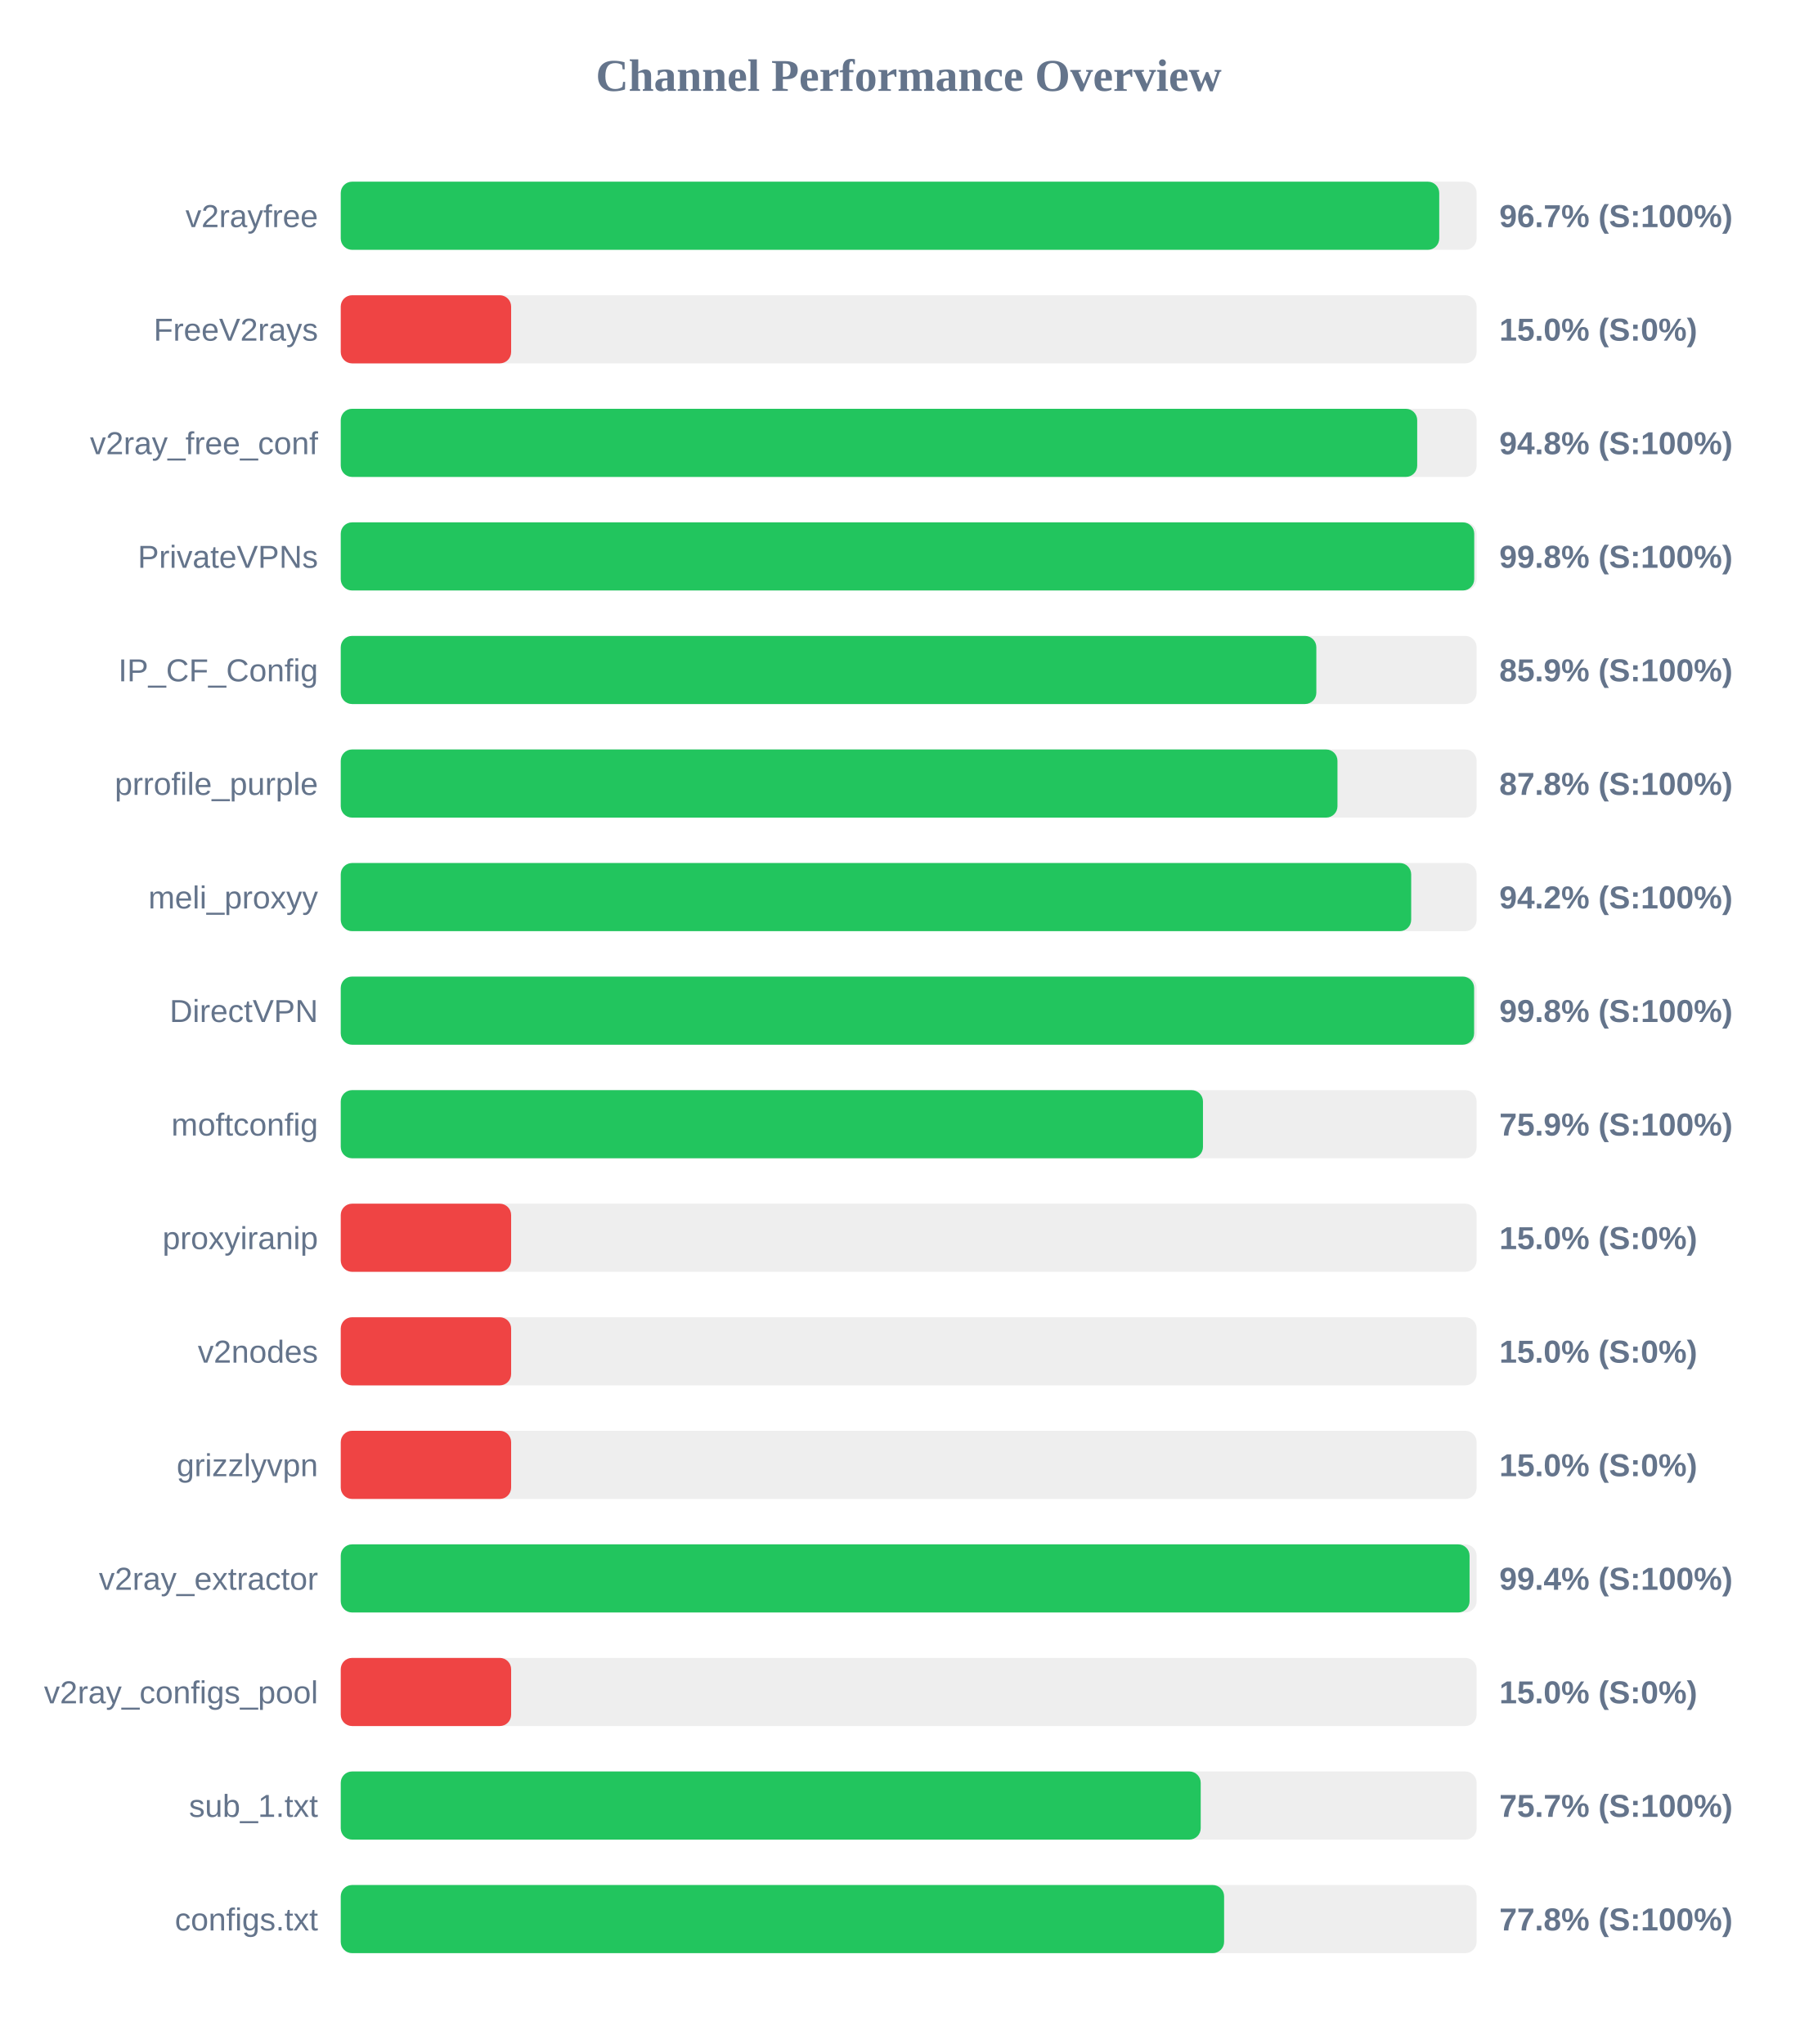
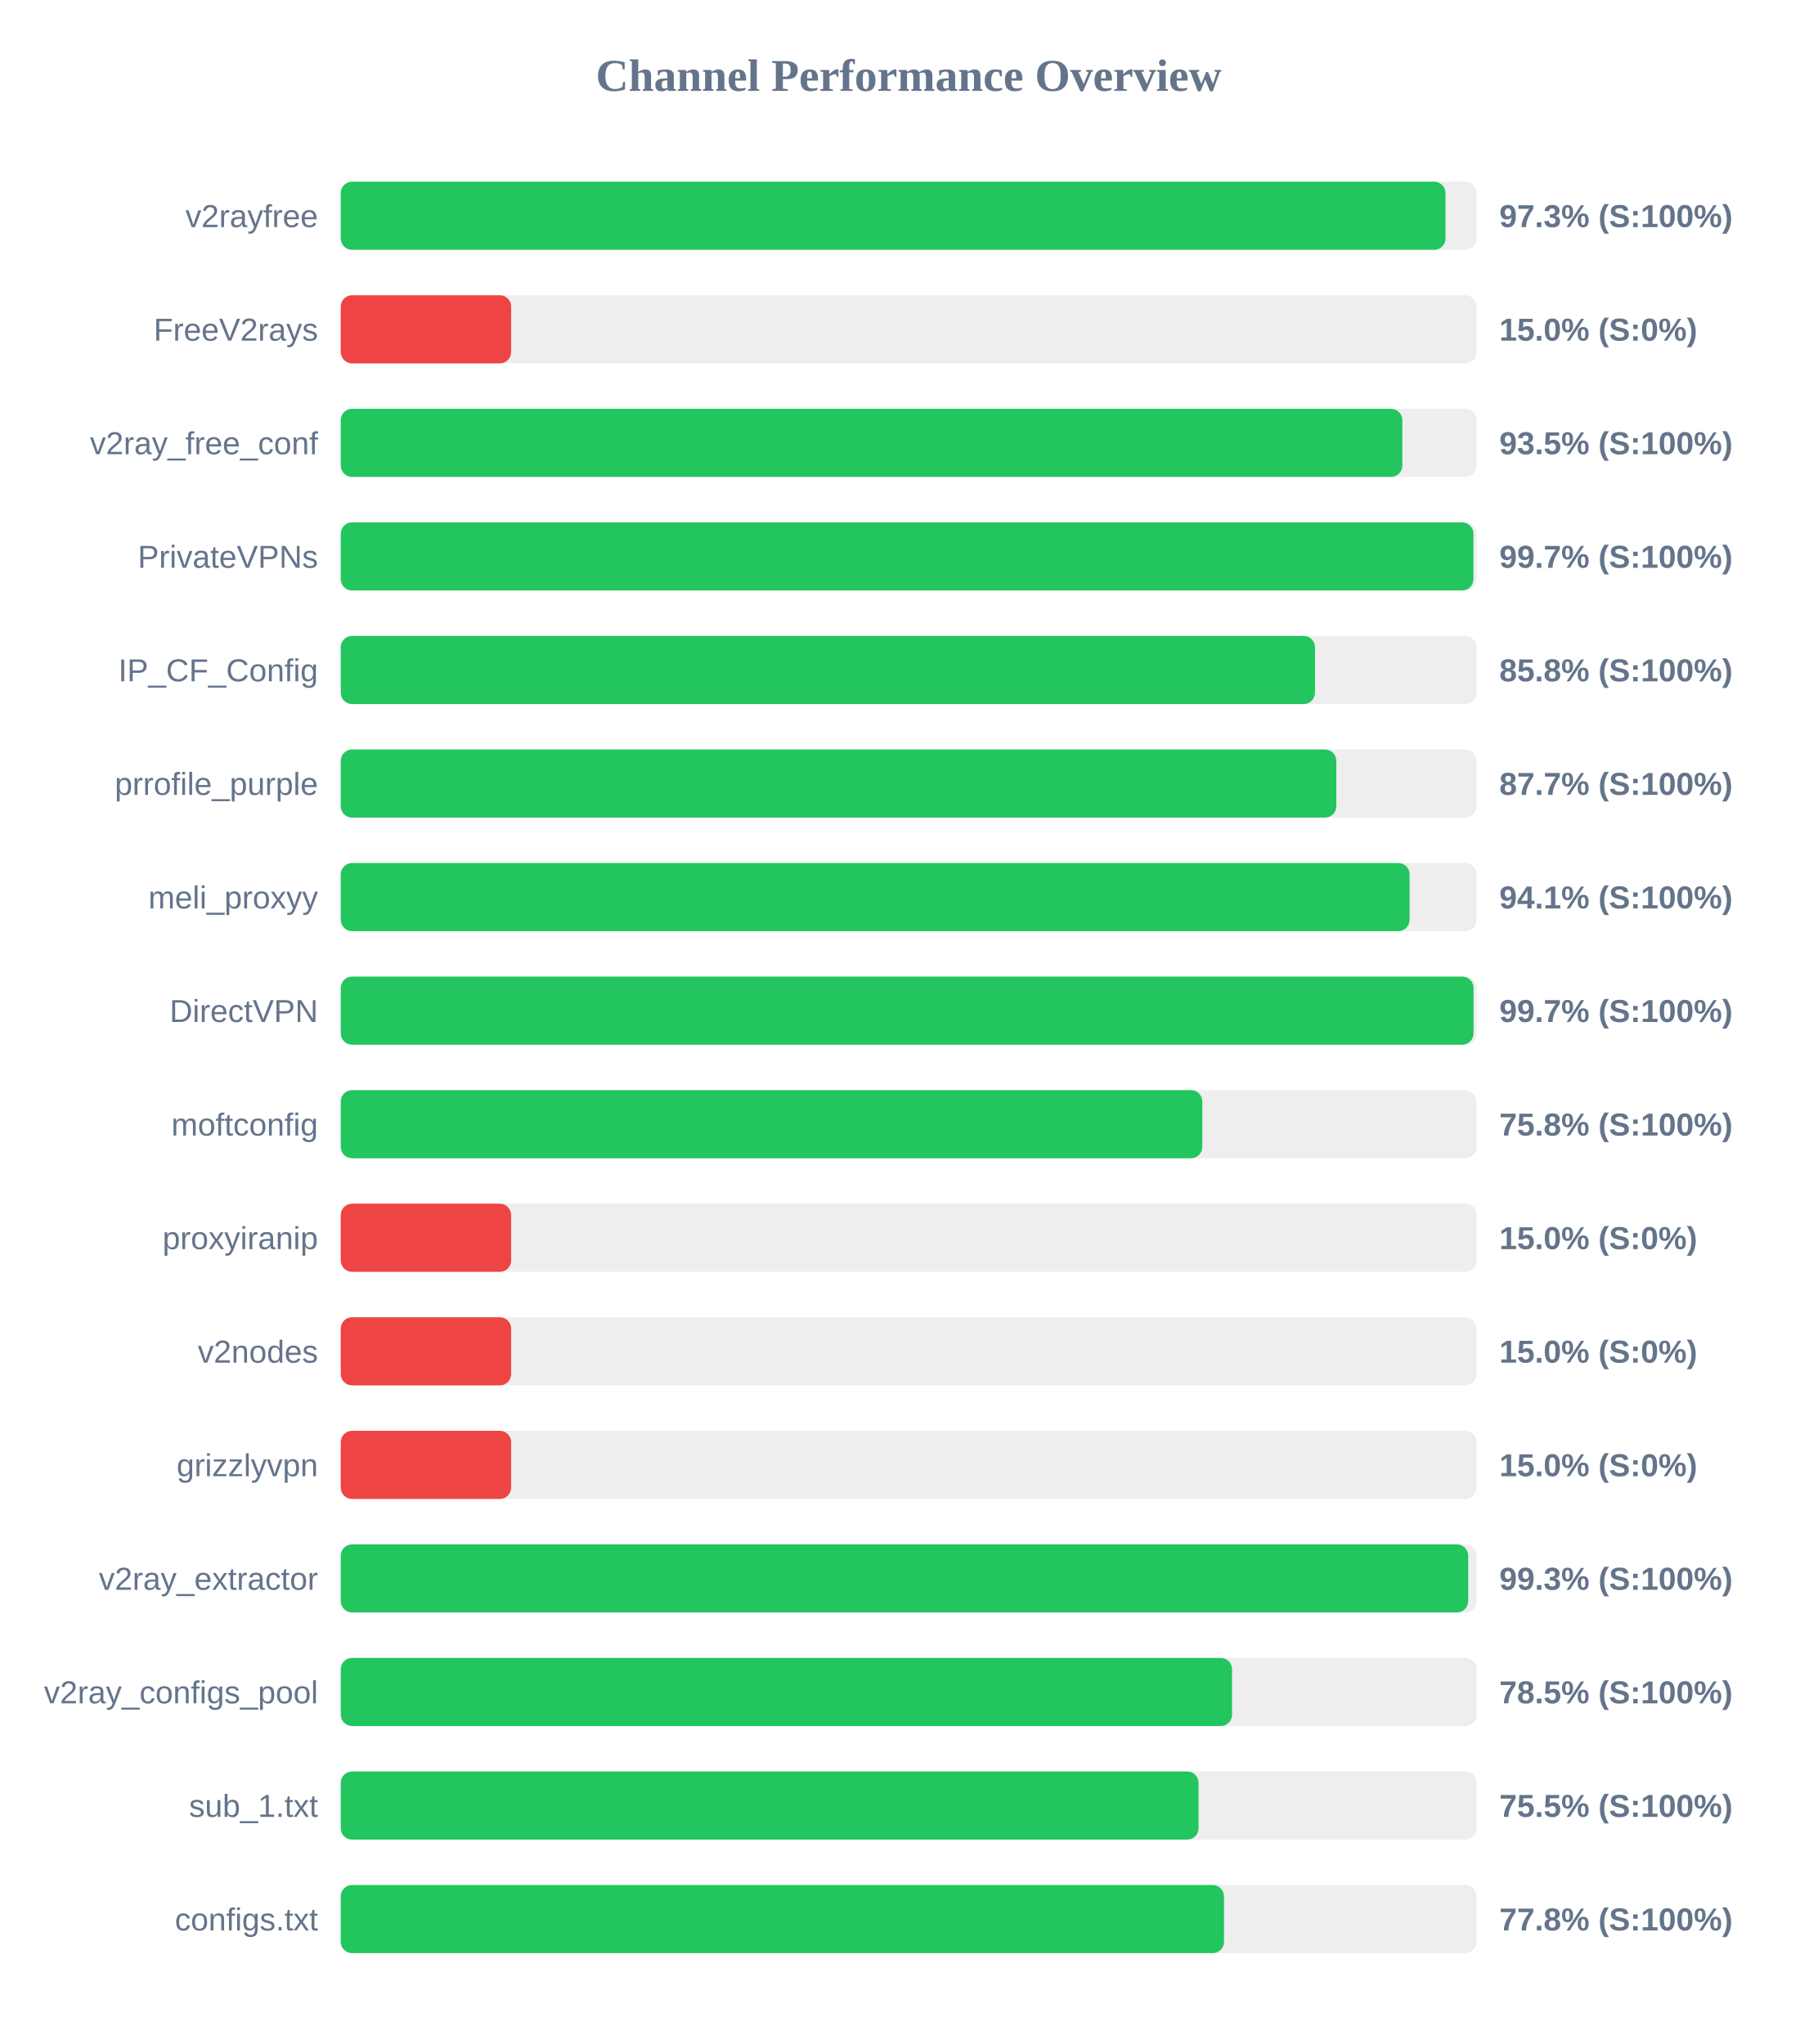
<svg xmlns="http://www.w3.org/2000/svg" width="800" height="900" version="1.1">
  <style>
        .row { font: 14px Arial; fill: #64748b; }
        .score { font: bold 14px Arial; fill: #64748b; }
    </style>
  <text x="400" y="40" text-anchor="middle" font-size="20px" font-weight="bold" fill="#64748b">Channel Performance Overview</text>
  <rect x="150" y="80" width="500" height="30" fill="#eee" rx="5" />
-   <rect x="150" y="80" width="483.55" height="30" fill="#22c55e" rx="5" />
+   <rect x="150" y="80" width="486.3" height="30" fill="#22c55e" rx="5" />
  <text x="140" y="100" text-anchor="end" class="row">v2rayfree</text>
-   <text x="660" y="100" text-anchor="start" class="score">96.7% (S:100%)</text>
+   <text x="660" y="100" text-anchor="start" class="score">97.3% (S:100%)</text>
  <rect x="150" y="130" width="500" height="30" fill="#eee" rx="5" />
  <rect x="150" y="130" width="75.0" height="30" fill="#ef4444" rx="5" />
  <text x="140" y="150" text-anchor="end" class="row">FreeV2rays</text>
  <text x="660" y="150" text-anchor="start" class="score">15.0% (S:0%)</text>
  <rect x="150" y="180" width="500" height="30" fill="#eee" rx="5" />
-   <rect x="150" y="180" width="473.85" height="30" fill="#22c55e" rx="5" />
+   <rect x="150" y="180" width="467.3" height="30" fill="#22c55e" rx="5" />
  <text x="140" y="200" text-anchor="end" class="row">v2ray_free_conf</text>
-   <text x="660" y="200" text-anchor="start" class="score">94.8% (S:100%)</text>
+   <text x="660" y="200" text-anchor="start" class="score">93.5% (S:100%)</text>
  <rect x="150" y="230" width="500" height="30" fill="#eee" rx="5" />
-   <rect x="150" y="230" width="498.95" height="30" fill="#22c55e" rx="5" />
+   <rect x="150" y="230" width="498.6" height="30" fill="#22c55e" rx="5" />
  <text x="140" y="250" text-anchor="end" class="row">PrivateVPNs</text>
-   <text x="660" y="250" text-anchor="start" class="score">99.8% (S:100%)</text>
+   <text x="660" y="250" text-anchor="start" class="score">99.7% (S:100%)</text>
  <rect x="150" y="280" width="500" height="30" fill="#eee" rx="5" />
-   <rect x="150" y="280" width="429.45" height="30" fill="#22c55e" rx="5" />
+   <rect x="150" y="280" width="428.85" height="30" fill="#22c55e" rx="5" />
  <text x="140" y="300" text-anchor="end" class="row">IP_CF_Config</text>
-   <text x="660" y="300" text-anchor="start" class="score">85.9% (S:100%)</text>
+   <text x="660" y="300" text-anchor="start" class="score">85.8% (S:100%)</text>
  <rect x="150" y="330" width="500" height="30" fill="#eee" rx="5" />
-   <rect x="150" y="330" width="438.75" height="30" fill="#22c55e" rx="5" />
+   <rect x="150" y="330" width="438.25" height="30" fill="#22c55e" rx="5" />
  <text x="140" y="350" text-anchor="end" class="row">prrofile_purple</text>
-   <text x="660" y="350" text-anchor="start" class="score">87.8% (S:100%)</text>
+   <text x="660" y="350" text-anchor="start" class="score">87.7% (S:100%)</text>
  <rect x="150" y="380" width="500" height="30" fill="#eee" rx="5" />
-   <rect x="150" y="380" width="471.2" height="30" fill="#22c55e" rx="5" />
+   <rect x="150" y="380" width="470.5" height="30" fill="#22c55e" rx="5" />
  <text x="140" y="400" text-anchor="end" class="row">meli_proxyy</text>
-   <text x="660" y="400" text-anchor="start" class="score">94.2% (S:100%)</text>
+   <text x="660" y="400" text-anchor="start" class="score">94.1% (S:100%)</text>
  <rect x="150" y="430" width="500" height="30" fill="#eee" rx="5" />
-   <rect x="150" y="430" width="498.9" height="30" fill="#22c55e" rx="5" />
+   <rect x="150" y="430" width="498.65" height="30" fill="#22c55e" rx="5" />
  <text x="140" y="450" text-anchor="end" class="row">DirectVPN</text>
-   <text x="660" y="450" text-anchor="start" class="score">99.8% (S:100%)</text>
+   <text x="660" y="450" text-anchor="start" class="score">99.7% (S:100%)</text>
  <rect x="150" y="480" width="500" height="30" fill="#eee" rx="5" />
-   <rect x="150" y="480" width="379.55" height="30" fill="#22c55e" rx="5" />
+   <rect x="150" y="480" width="379.25" height="30" fill="#22c55e" rx="5" />
  <text x="140" y="500" text-anchor="end" class="row">moftconfig</text>
-   <text x="660" y="500" text-anchor="start" class="score">75.9% (S:100%)</text>
+   <text x="660" y="500" text-anchor="start" class="score">75.8% (S:100%)</text>
  <rect x="150" y="530" width="500" height="30" fill="#eee" rx="5" />
  <rect x="150" y="530" width="75.0" height="30" fill="#ef4444" rx="5" />
  <text x="140" y="550" text-anchor="end" class="row">proxyiranip</text>
  <text x="660" y="550" text-anchor="start" class="score">15.0% (S:0%)</text>
  <rect x="150" y="580" width="500" height="30" fill="#eee" rx="5" />
  <rect x="150" y="580" width="75.0" height="30" fill="#ef4444" rx="5" />
  <text x="140" y="600" text-anchor="end" class="row">v2nodes</text>
  <text x="660" y="600" text-anchor="start" class="score">15.0% (S:0%)</text>
  <rect x="150" y="630" width="500" height="30" fill="#eee" rx="5" />
  <rect x="150" y="630" width="75.0" height="30" fill="#ef4444" rx="5" />
  <text x="140" y="650" text-anchor="end" class="row">grizzlyvpn</text>
  <text x="660" y="650" text-anchor="start" class="score">15.0% (S:0%)</text>
  <rect x="150" y="680" width="500" height="30" fill="#eee" rx="5" />
-   <rect x="150" y="680" width="496.9" height="30" fill="#22c55e" rx="5" />
+   <rect x="150" y="680" width="496.3" height="30" fill="#22c55e" rx="5" />
  <text x="140" y="700" text-anchor="end" class="row">v2ray_extractor</text>
-   <text x="660" y="700" text-anchor="start" class="score">99.4% (S:100%)</text>
+   <text x="660" y="700" text-anchor="start" class="score">99.3% (S:100%)</text>
  <rect x="150" y="730" width="500" height="30" fill="#eee" rx="5" />
-   <rect x="150" y="730" width="75.0" height="30" fill="#ef4444" rx="5" />
+   <rect x="150" y="730" width="392.35" height="30" fill="#22c55e" rx="5" />
  <text x="140" y="750" text-anchor="end" class="row">v2ray_configs_pool</text>
-   <text x="660" y="750" text-anchor="start" class="score">15.0% (S:0%)</text>
+   <text x="660" y="750" text-anchor="start" class="score">78.5% (S:100%)</text>
  <rect x="150" y="780" width="500" height="30" fill="#eee" rx="5" />
-   <rect x="150" y="780" width="378.55" height="30" fill="#22c55e" rx="5" />
+   <rect x="150" y="780" width="377.6" height="30" fill="#22c55e" rx="5" />
  <text x="140" y="800" text-anchor="end" class="row">sub_1.txt</text>
-   <text x="660" y="800" text-anchor="start" class="score">75.7% (S:100%)</text>
+   <text x="660" y="800" text-anchor="start" class="score">75.5% (S:100%)</text>
  <rect x="150" y="830" width="500" height="30" fill="#eee" rx="5" />
-   <rect x="150" y="830" width="388.85" height="30" fill="#22c55e" rx="5" />
+   <rect x="150" y="830" width="388.8" height="30" fill="#22c55e" rx="5" />
  <text x="140" y="850" text-anchor="end" class="row">configs.txt</text>
  <text x="660" y="850" text-anchor="start" class="score">77.8% (S:100%)</text>
</svg>
